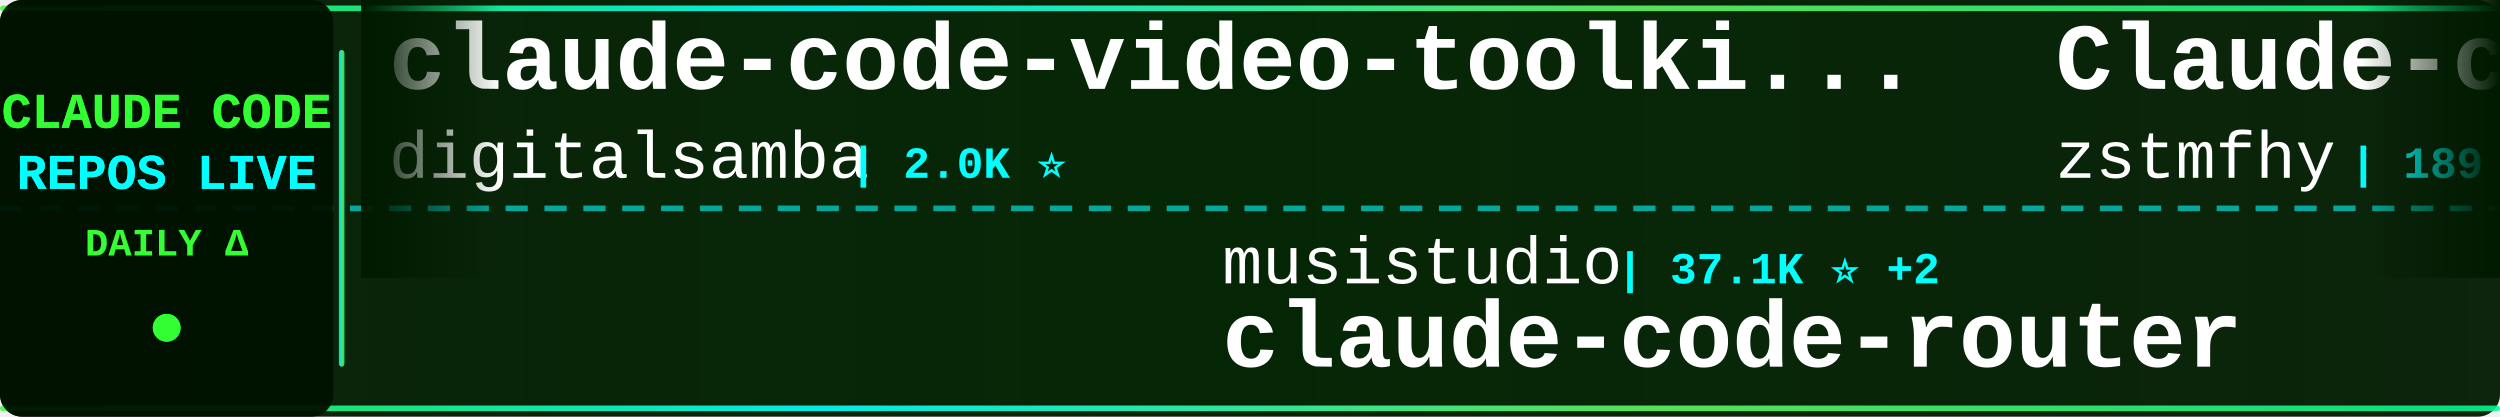
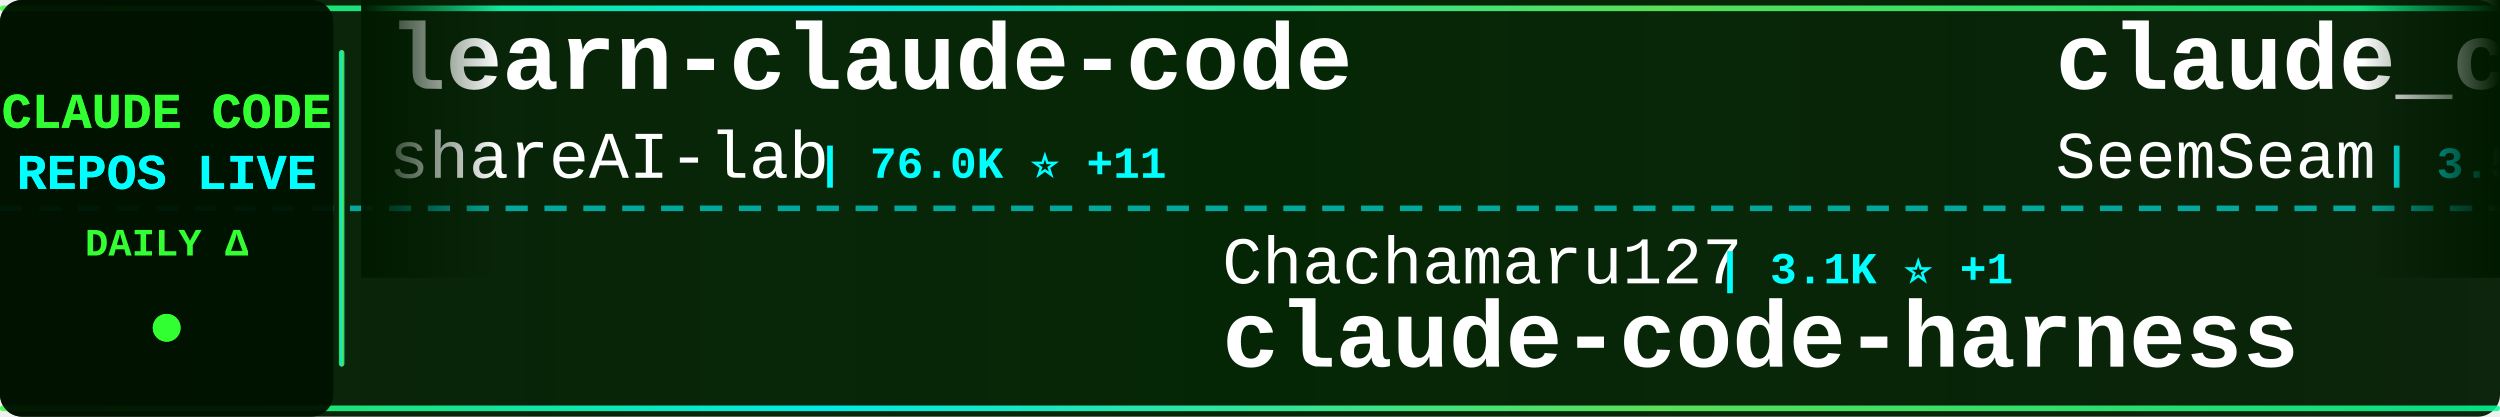
<svg xmlns="http://www.w3.org/2000/svg" width="900" height="150">
  <defs>
    <linearGradient id="tickerBg" x1="0%" y1="0%" x2="100%" y2="0%">
      <stop offset="0%" style="stop-color:#001a00;stop-opacity:0.95" />
      <stop offset="50%" style="stop-color:#002200;stop-opacity:0.98" />
      <stop offset="100%" style="stop-color:#001a00;stop-opacity:0.95" />
    </linearGradient>
    <linearGradient id="borderGrad" x1="0%" y1="0%" x2="100%" y2="0%">
      <stop offset="0%" style="stop-color:#33ff33;stop-opacity:0.85">
        <animate attributeName="stop-opacity" values="0.85;1;0.85" dur="2s" repeatCount="indefinite" />
      </stop>
      <stop offset="33%" style="stop-color:#00ffff;stop-opacity:0.9">
        <animate attributeName="stop-opacity" values="0.9;1;0.9" dur="2.2s" repeatCount="indefinite" />
      </stop>
      <stop offset="66%" style="stop-color:#66ff66;stop-opacity:0.85">
        <animate attributeName="stop-opacity" values="0.85;1;0.85" dur="1.8s" repeatCount="indefinite" />
      </stop>
      <stop offset="100%" style="stop-color:#00ff99;stop-opacity:0.85">
        <animate attributeName="stop-opacity" values="0.85;1;0.85" dur="2s" repeatCount="indefinite" />
      </stop>
    </linearGradient>
    <filter id="textGlow">
      <feGaussianBlur stdDeviation="0.1" result="coloredBlur" />
      <feMerge>
        <feMergeNode in="coloredBlur" />
        <feMergeNode in="SourceGraphic" />
      </feMerge>
    </filter>
    <filter id="metricGlow">
      <feGaussianBlur stdDeviation="0.2" result="coloredBlur" />
      <feMerge>
        <feMergeNode in="coloredBlur" />
        <feMergeNode in="SourceGraphic" />
      </feMerge>
    </filter>
    <linearGradient id="leftFade" x1="0%" y1="0%" x2="100%" y2="0%">
      <stop offset="0%" style="stop-color:#001a00;stop-opacity:1" />
      <stop offset="100%" style="stop-color:#001a00;stop-opacity:0" />
    </linearGradient>
    <linearGradient id="rightFade" x1="0%" y1="0%" x2="100%" y2="0%">
      <stop offset="0%" style="stop-color:#001a00;stop-opacity:0" />
      <stop offset="100%" style="stop-color:#001a00;stop-opacity:1" />
    </linearGradient>
  </defs>
  <rect width="900" height="150" fill="url(#tickerBg)" rx="8" />
  <rect x="0" y="2" width="900" height="2" fill="url(#borderGrad)" rx="1" />
  <rect x="0" y="146" width="900" height="2" fill="url(#borderGrad)" rx="1" />
  <line x1="0" y1="75" x2="900" y2="75" stroke="#00ffff" stroke-width="2" stroke-dasharray="8 6" opacity="0.6" />
  <rect x="0" y="0" width="120" height="150" fill="#001100" opacity="0.95" rx="8" />
  <text x="60" y="46" font-family="'Courier New', monospace" font-size="18" font-weight="bold" fill="#33ff33" text-anchor="middle" filter="url(#textGlow)">
    CLAUDE CODE
  </text>
  <text x="60" y="68" font-family="'Courier New', monospace" font-size="18" font-weight="bold" fill="#00ffff" text-anchor="middle" filter="url(#textGlow)">
    REPOS LIVE
  </text>
  <text x="60" y="92" font-family="'Courier New', monospace" font-size="14" font-weight="bold" fill="#33ff33" text-anchor="middle">
    DAILY Δ
  </text>
  <circle cx="60" cy="118" r="5" fill="#33ff33" filter="url(#metricGlow)">
    <animate attributeName="r" values="4;6;4" dur="1.5s" repeatCount="indefinite" />
    <animate attributeName="opacity" values="0.6;1;0.6" dur="1.5s" repeatCount="indefinite" />
  </circle>
  <rect x="122" y="18" width="2" height="114" fill="url(#borderGrad)" rx="1" />
  <clipPath id="tickerClip">
    <rect x="130" y="0" width="770" height="150" />
  </clipPath>
  <g clip-path="url(#tickerClip)">
    <g id="tickerItems">
      <animateTransform attributeName="transform" attributeType="XML" type="translate" from="0 0" to="-3000 0" dur="54s" repeatCount="indefinite" />
      <g transform="translate(0, 0)">
-         <text x="140" y="32" font-family="'Courier New', monospace" font-size="34" font-weight="bold" fill="#ffffff">claude-code-video-toolki...</text>
-         <text x="140" y="64" font-family="'Courier New', monospace" font-size="24" font-weight="normal" fill="#ffffff" opacity="1.0">digitalsamba</text>
-         <text x="306" y="64" font-family="'Courier New', monospace" font-size="16" font-weight="bold" fill="#00ffff"> | 2.0K ⭐</text>
+         <text x="140" y="32" font-family="'Courier New', monospace" font-size="34" font-weight="bold" fill="#ffffff">learn-claude-code</text>
+         <text x="140" y="64" font-family="'Courier New', monospace" font-size="24" font-weight="normal" fill="#ffffff" opacity="1.0">shareAI-lab</text>
+         <text x="294" y="64" font-family="'Courier New', monospace" font-size="16" font-weight="bold" fill="#00ffff"> | 76.0K ⭐ +11</text>
      </g>
      <g transform="translate(300, 0)">
-         <text x="140" y="102" font-family="'Courier New', monospace" font-size="24" font-weight="normal" fill="#ffffff" opacity="1.0">musistudio</text>
-         <text x="282" y="102" font-family="'Courier New', monospace" font-size="16" font-weight="bold" fill="#00ffff"> | 37.1K ⭐ +2</text>
-         <text x="140" y="132" font-family="'Courier New', monospace" font-size="34" font-weight="bold" fill="#ffffff">claude-code-router</text>
+         <text x="140" y="102" font-family="'Courier New', monospace" font-size="24" font-weight="normal" fill="#ffffff" opacity="1.0">Chachamaru127</text>
+         <text x="318" y="102" font-family="'Courier New', monospace" font-size="16" font-weight="bold" fill="#00ffff"> | 3.1K ⭐ +1</text>
+         <text x="140" y="132" font-family="'Courier New', monospace" font-size="34" font-weight="bold" fill="#ffffff">claude-code-harness</text>
      </g>
      <g transform="translate(600, 0)">
-         <text x="140" y="32" font-family="'Courier New', monospace" font-size="34" font-weight="bold" fill="#ffffff">Claude-code</text>
-         <text x="140" y="64" font-family="'Courier New', monospace" font-size="24" font-weight="normal" fill="#ffffff" opacity="1.0">zstmfhy</text>
-         <text x="246" y="64" font-family="'Courier New', monospace" font-size="16" font-weight="bold" fill="#00ffff"> | 189 ⭐</text>
+         <text x="140" y="32" font-family="'Courier New', monospace" font-size="34" font-weight="bold" fill="#ffffff">claude_codex_bridge</text>
+         <text x="140" y="64" font-family="'Courier New', monospace" font-size="24" font-weight="normal" fill="#ffffff" opacity="1.0">SeemSeam</text>
+         <text x="258" y="64" font-family="'Courier New', monospace" font-size="16" font-weight="bold" fill="#00ffff"> | 3.5K ⭐ +1</text>
      </g>
      <g transform="translate(900, 0)">
-         <text x="140" y="102" font-family="'Courier New', monospace" font-size="24" font-weight="normal" fill="#ffffff" opacity="1.0">Donchitos</text>
-         <text x="270" y="102" font-family="'Courier New', monospace" font-size="16" font-weight="bold" fill="#00ffff"> | 24.8K ⭐ -1</text>
-         <text x="140" y="132" font-family="'Courier New', monospace" font-size="34" font-weight="bold" fill="#ffffff">Claude-Code-Game-Studios</text>
+         <text x="140" y="102" font-family="'Courier New', monospace" font-size="24" font-weight="normal" fill="#ffffff" opacity="1.0">shanraisshan</text>
+         <text x="306" y="102" font-family="'Courier New', monospace" font-size="16" font-weight="bold" fill="#00ffff"> | 65.6K ⭐ +4</text>
+         <text x="140" y="132" font-family="'Courier New', monospace" font-size="34" font-weight="bold" fill="#ffffff">claude-code-best-practic...</text>
      </g>
      <g transform="translate(1200, 0)">
-         <text x="140" y="32" font-family="'Courier New', monospace" font-size="34" font-weight="bold" fill="#ffffff">claude-code-my-workflow</text>
-         <text x="140" y="64" font-family="'Courier New', monospace" font-size="24" font-weight="normal" fill="#ffffff" opacity="1.0">pedrohcgs</text>
-         <text x="270" y="64" font-family="'Courier New', monospace" font-size="16" font-weight="bold" fill="#00ffff"> | 1.6K ⭐</text>
+         <text x="140" y="32" font-family="'Courier New', monospace" font-size="34" font-weight="bold" fill="#ffffff">claude-code-system-promp...</text>
+         <text x="140" y="64" font-family="'Courier New', monospace" font-size="24" font-weight="normal" fill="#ffffff" opacity="1.0">Piebald-AI</text>
+         <text x="282" y="64" font-family="'Courier New', monospace" font-size="16" font-weight="bold" fill="#00ffff"> | 12.6K ⭐ +2</text>
      </g>
      <g transform="translate(1500, 0)">
-         <text x="140" y="102" font-family="'Courier New', monospace" font-size="24" font-weight="normal" fill="#ffffff" opacity="1.0">Njengah</text>
-         <text x="246" y="102" font-family="'Courier New', monospace" font-size="16" font-weight="bold" fill="#00ffff"> | 1.9K ⭐ +1</text>
-         <text x="140" y="132" font-family="'Courier New', monospace" font-size="34" font-weight="bold" fill="#ffffff">claude-code-cheat-sheet</text>
+         <text x="140" y="102" font-family="'Courier New', monospace" font-size="24" font-weight="normal" fill="#ffffff" opacity="1.0">Yuyz0112</text>
+         <text x="258" y="102" font-family="'Courier New', monospace" font-size="16" font-weight="bold" fill="#00ffff"> | 2.4K ⭐</text>
+         <text x="140" y="132" font-family="'Courier New', monospace" font-size="34" font-weight="bold" fill="#ffffff">claude-code-reverse</text>
      </g>
      <g transform="translate(1800, 0)">
-         <text x="140" y="32" font-family="'Courier New', monospace" font-size="34" font-weight="bold" fill="#ffffff">claude_codex_bridge</text>
-         <text x="140" y="64" font-family="'Courier New', monospace" font-size="24" font-weight="normal" fill="#ffffff" opacity="1.0">SeemSeam</text>
-         <text x="258" y="64" font-family="'Courier New', monospace" font-size="16" font-weight="bold" fill="#00ffff"> | 3.5K ⭐</text>
+         <text x="140" y="32" font-family="'Courier New', monospace" font-size="34" font-weight="bold" fill="#ffffff">Claude-code</text>
+         <text x="140" y="64" font-family="'Courier New', monospace" font-size="24" font-weight="normal" fill="#ffffff" opacity="1.0">fazxes</text>
+         <text x="234" y="64" font-family="'Courier New', monospace" font-size="16" font-weight="bold" fill="#00ffff"> | 234 ⭐</text>
      </g>
      <g transform="translate(2100, 0)">
-         <text x="140" y="102" font-family="'Courier New', monospace" font-size="24" font-weight="normal" fill="#ffffff" opacity="1.0">wanshuiyin</text>
-         <text x="282" y="102" font-family="'Courier New', monospace" font-size="16" font-weight="bold" fill="#00ffff"> | 15.7K ⭐ +1</text>
-         <text x="140" y="132" font-family="'Courier New', monospace" font-size="34" font-weight="bold" fill="#ffffff">Auto-claude-code-researc...</text>
-       </g>
-       <g transform="translate(2400, 0)">
-         <text x="140" y="32" font-family="'Courier New', monospace" font-size="34" font-weight="bold" fill="#ffffff">claude-code-proxy</text>
-         <text x="140" y="64" font-family="'Courier New', monospace" font-size="24" font-weight="normal" fill="#ffffff" opacity="1.0">1rgs</text>
-         <text x="210" y="64" font-family="'Courier New', monospace" font-size="16" font-weight="bold" fill="#00ffff"> | 3.7K ⭐</text>
-       </g>
-       <g transform="translate(2700, 0)">
        <text x="140" y="102" font-family="'Courier New', monospace" font-size="24" font-weight="normal" fill="#ffffff" opacity="1.0">chauncygu</text>
        <text x="270" y="102" font-family="'Courier New', monospace" font-size="16" font-weight="bold" fill="#00ffff"> | 2.8K ⭐</text>
        <text x="140" y="132" font-family="'Courier New', monospace" font-size="34" font-weight="bold" fill="#ffffff">collection-claude-code-s...</text>
      </g>
+       <g transform="translate(2400, 0)">
+         <text x="140" y="32" font-family="'Courier New', monospace" font-size="34" font-weight="bold" fill="#ffffff">claude-code-analysis</text>
+         <text x="140" y="64" font-family="'Courier New', monospace" font-size="24" font-weight="normal" fill="#ffffff" opacity="1.0">liuup</text>
+         <text x="222" y="64" font-family="'Courier New', monospace" font-size="16" font-weight="bold" fill="#00ffff"> | 3.9K ⭐ +1</text>
+       </g>
+       <g transform="translate(2700, 0)">
+         <text x="140" y="102" font-family="'Courier New', monospace" font-size="24" font-weight="normal" fill="#ffffff" opacity="1.0">guanshan</text>
+         <text x="258" y="102" font-family="'Courier New', monospace" font-size="16" font-weight="bold" fill="#00ffff"> | 61 ⭐</text>
+         <text x="140" y="132" font-family="'Courier New', monospace" font-size="34" font-weight="bold" fill="#ffffff">ClaudeCode</text>
+       </g>
      <g transform="translate(3000, 0)">
-         <text x="140" y="32" font-family="'Courier New', monospace" font-size="34" font-weight="bold" fill="#ffffff">claude-code-video-toolki...</text>
-         <text x="140" y="64" font-family="'Courier New', monospace" font-size="24" font-weight="normal" fill="#ffffff" opacity="1.0">digitalsamba</text>
-         <text x="306" y="64" font-family="'Courier New', monospace" font-size="16" font-weight="bold" fill="#00ffff"> | 2.0K ⭐</text>
+         <text x="140" y="32" font-family="'Courier New', monospace" font-size="34" font-weight="bold" fill="#ffffff">learn-claude-code</text>
+         <text x="140" y="64" font-family="'Courier New', monospace" font-size="24" font-weight="normal" fill="#ffffff" opacity="1.0">shareAI-lab</text>
+         <text x="294" y="64" font-family="'Courier New', monospace" font-size="16" font-weight="bold" fill="#00ffff"> | 76.0K ⭐ +11</text>
      </g>
      <g transform="translate(3300, 0)">
-         <text x="140" y="102" font-family="'Courier New', monospace" font-size="24" font-weight="normal" fill="#ffffff" opacity="1.0">musistudio</text>
-         <text x="282" y="102" font-family="'Courier New', monospace" font-size="16" font-weight="bold" fill="#00ffff"> | 37.1K ⭐ +2</text>
-         <text x="140" y="132" font-family="'Courier New', monospace" font-size="34" font-weight="bold" fill="#ffffff">claude-code-router</text>
+         <text x="140" y="102" font-family="'Courier New', monospace" font-size="24" font-weight="normal" fill="#ffffff" opacity="1.0">Chachamaru127</text>
+         <text x="318" y="102" font-family="'Courier New', monospace" font-size="16" font-weight="bold" fill="#00ffff"> | 3.1K ⭐ +1</text>
+         <text x="140" y="132" font-family="'Courier New', monospace" font-size="34" font-weight="bold" fill="#ffffff">claude-code-harness</text>
      </g>
      <g transform="translate(3600, 0)">
-         <text x="140" y="32" font-family="'Courier New', monospace" font-size="34" font-weight="bold" fill="#ffffff">Claude-code</text>
-         <text x="140" y="64" font-family="'Courier New', monospace" font-size="24" font-weight="normal" fill="#ffffff" opacity="1.0">zstmfhy</text>
-         <text x="246" y="64" font-family="'Courier New', monospace" font-size="16" font-weight="bold" fill="#00ffff"> | 189 ⭐</text>
+         <text x="140" y="32" font-family="'Courier New', monospace" font-size="34" font-weight="bold" fill="#ffffff">claude_codex_bridge</text>
+         <text x="140" y="64" font-family="'Courier New', monospace" font-size="24" font-weight="normal" fill="#ffffff" opacity="1.0">SeemSeam</text>
+         <text x="258" y="64" font-family="'Courier New', monospace" font-size="16" font-weight="bold" fill="#00ffff"> | 3.5K ⭐ +1</text>
      </g>
      <g transform="translate(3900, 0)">
-         <text x="140" y="102" font-family="'Courier New', monospace" font-size="24" font-weight="normal" fill="#ffffff" opacity="1.0">Donchitos</text>
-         <text x="270" y="102" font-family="'Courier New', monospace" font-size="16" font-weight="bold" fill="#00ffff"> | 24.8K ⭐ -1</text>
-         <text x="140" y="132" font-family="'Courier New', monospace" font-size="34" font-weight="bold" fill="#ffffff">Claude-Code-Game-Studios</text>
+         <text x="140" y="102" font-family="'Courier New', monospace" font-size="24" font-weight="normal" fill="#ffffff" opacity="1.0">shanraisshan</text>
+         <text x="306" y="102" font-family="'Courier New', monospace" font-size="16" font-weight="bold" fill="#00ffff"> | 65.6K ⭐ +4</text>
+         <text x="140" y="132" font-family="'Courier New', monospace" font-size="34" font-weight="bold" fill="#ffffff">claude-code-best-practic...</text>
      </g>
    </g>
  </g>
  <rect x="130" y="0" width="50" height="100" fill="url(#leftFade)" />
  <rect x="850" y="0" width="50" height="100" fill="url(#rightFade)" />
</svg>
